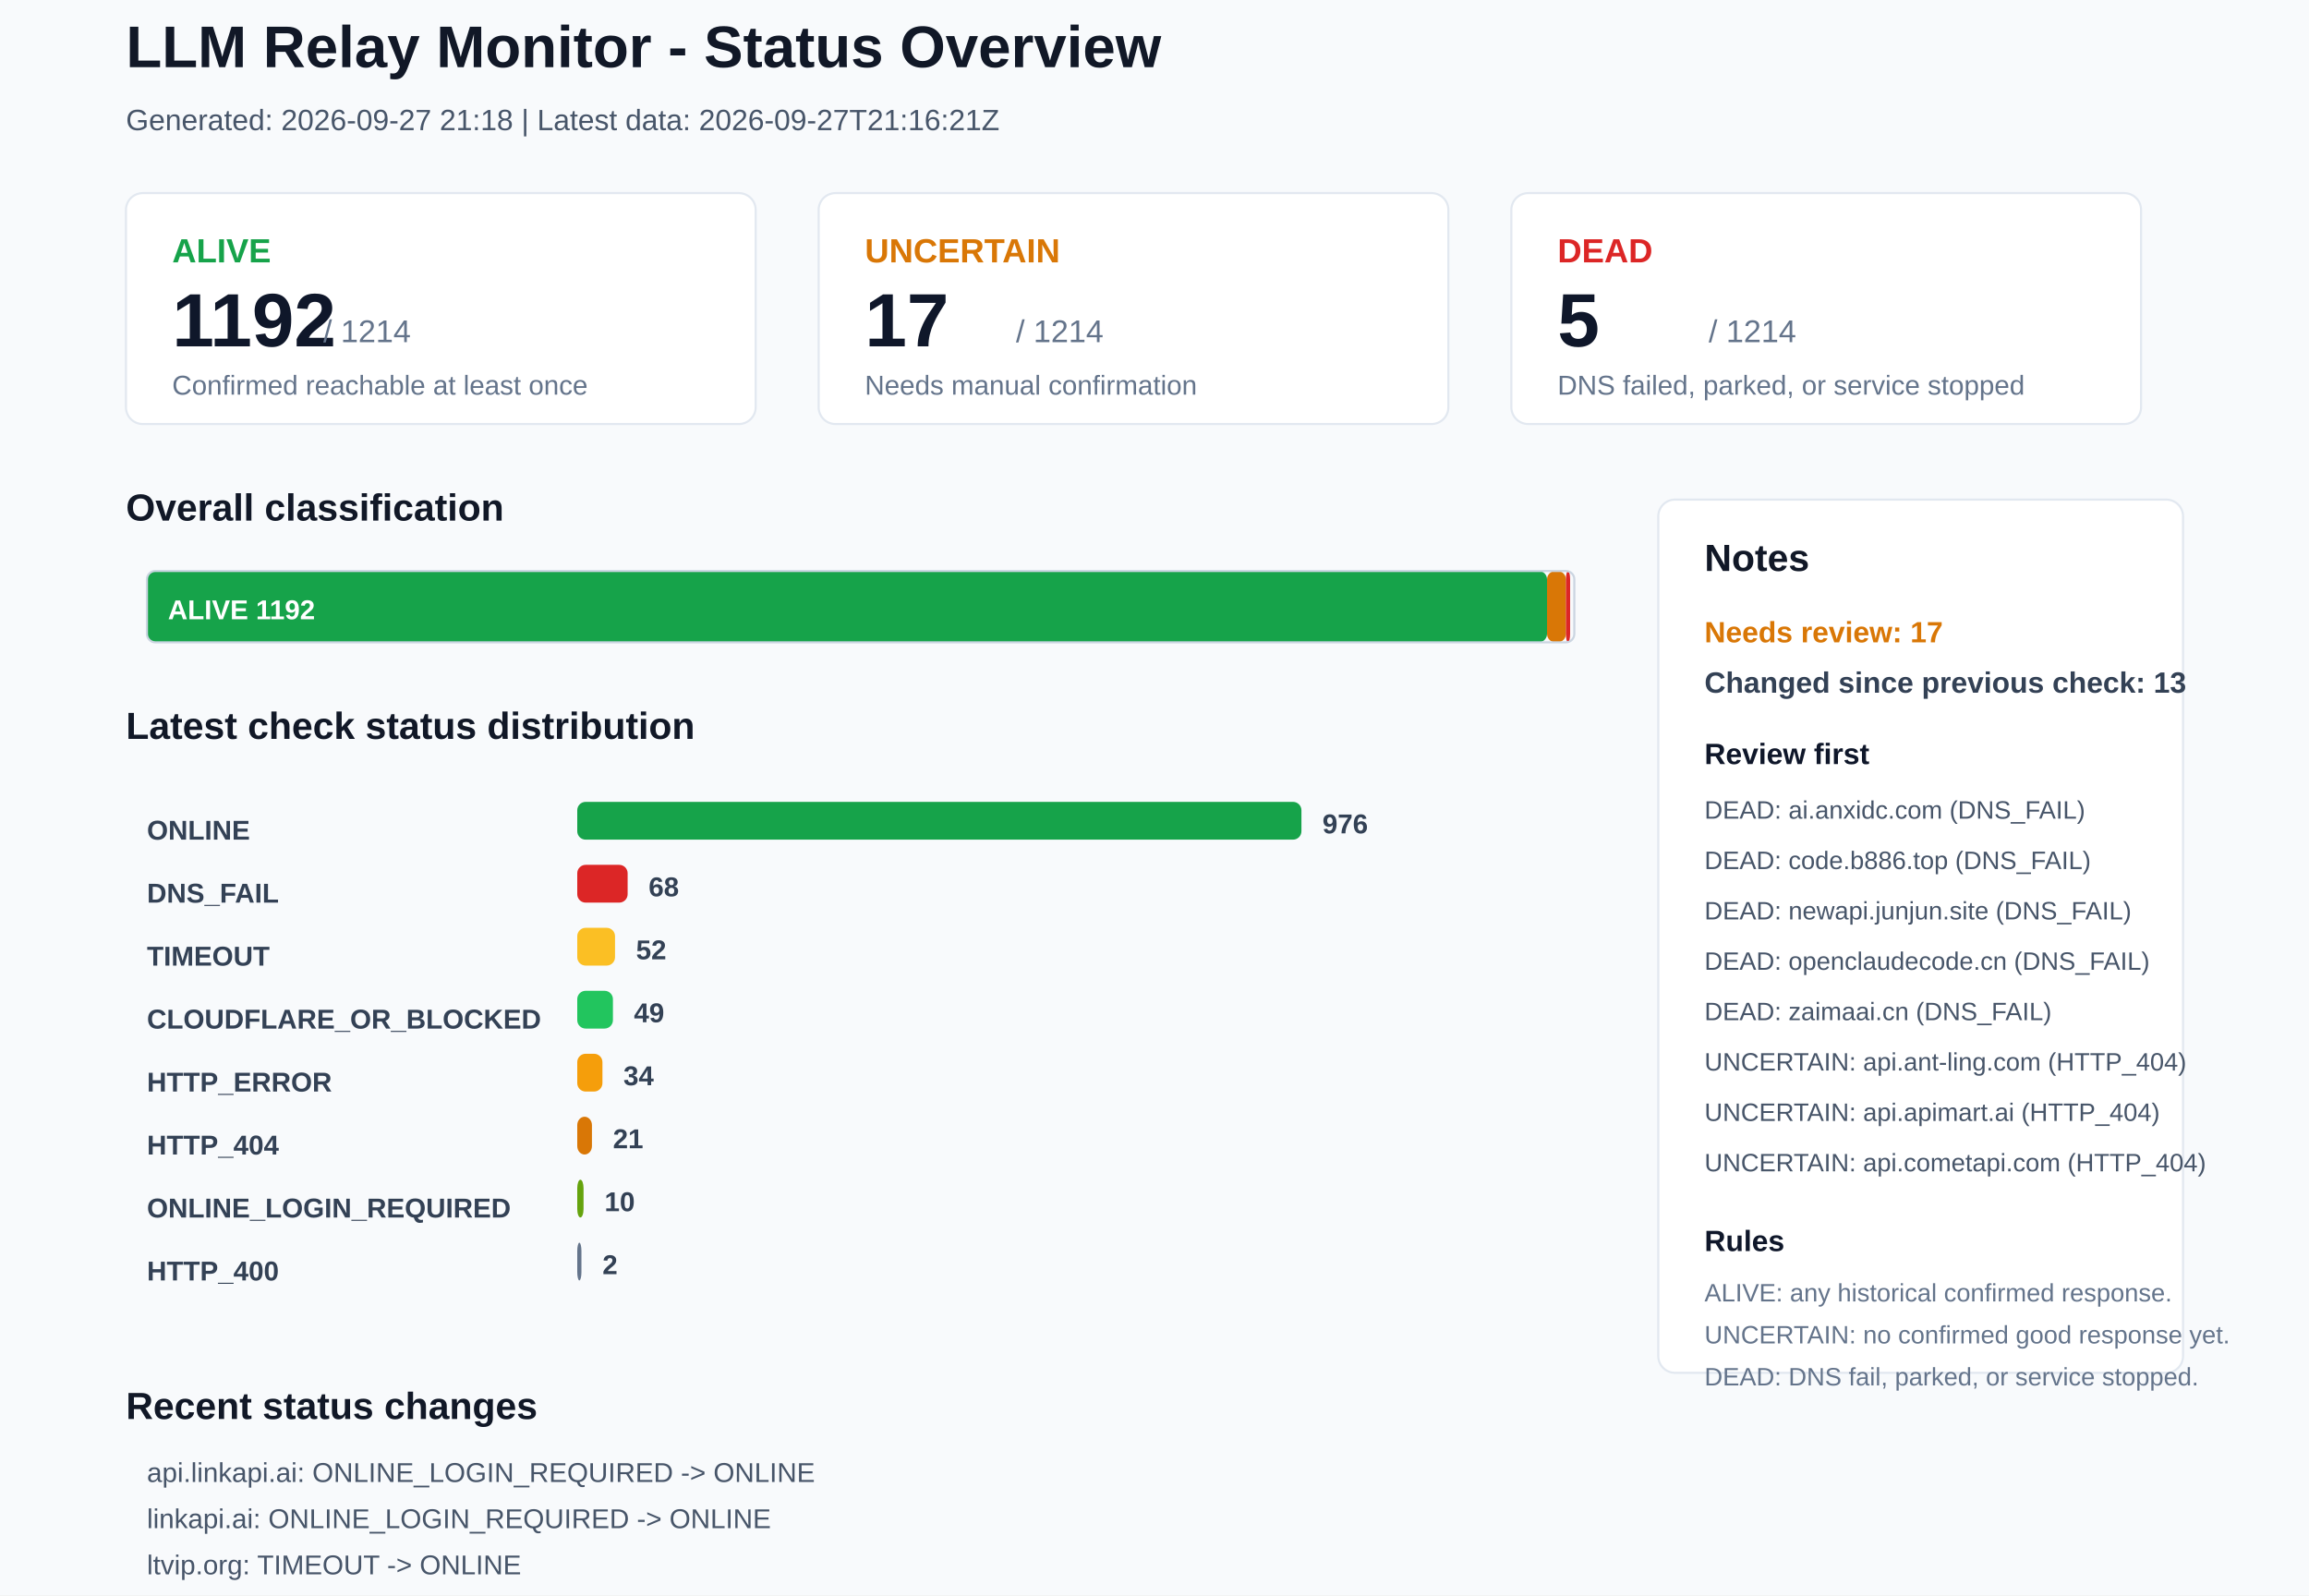
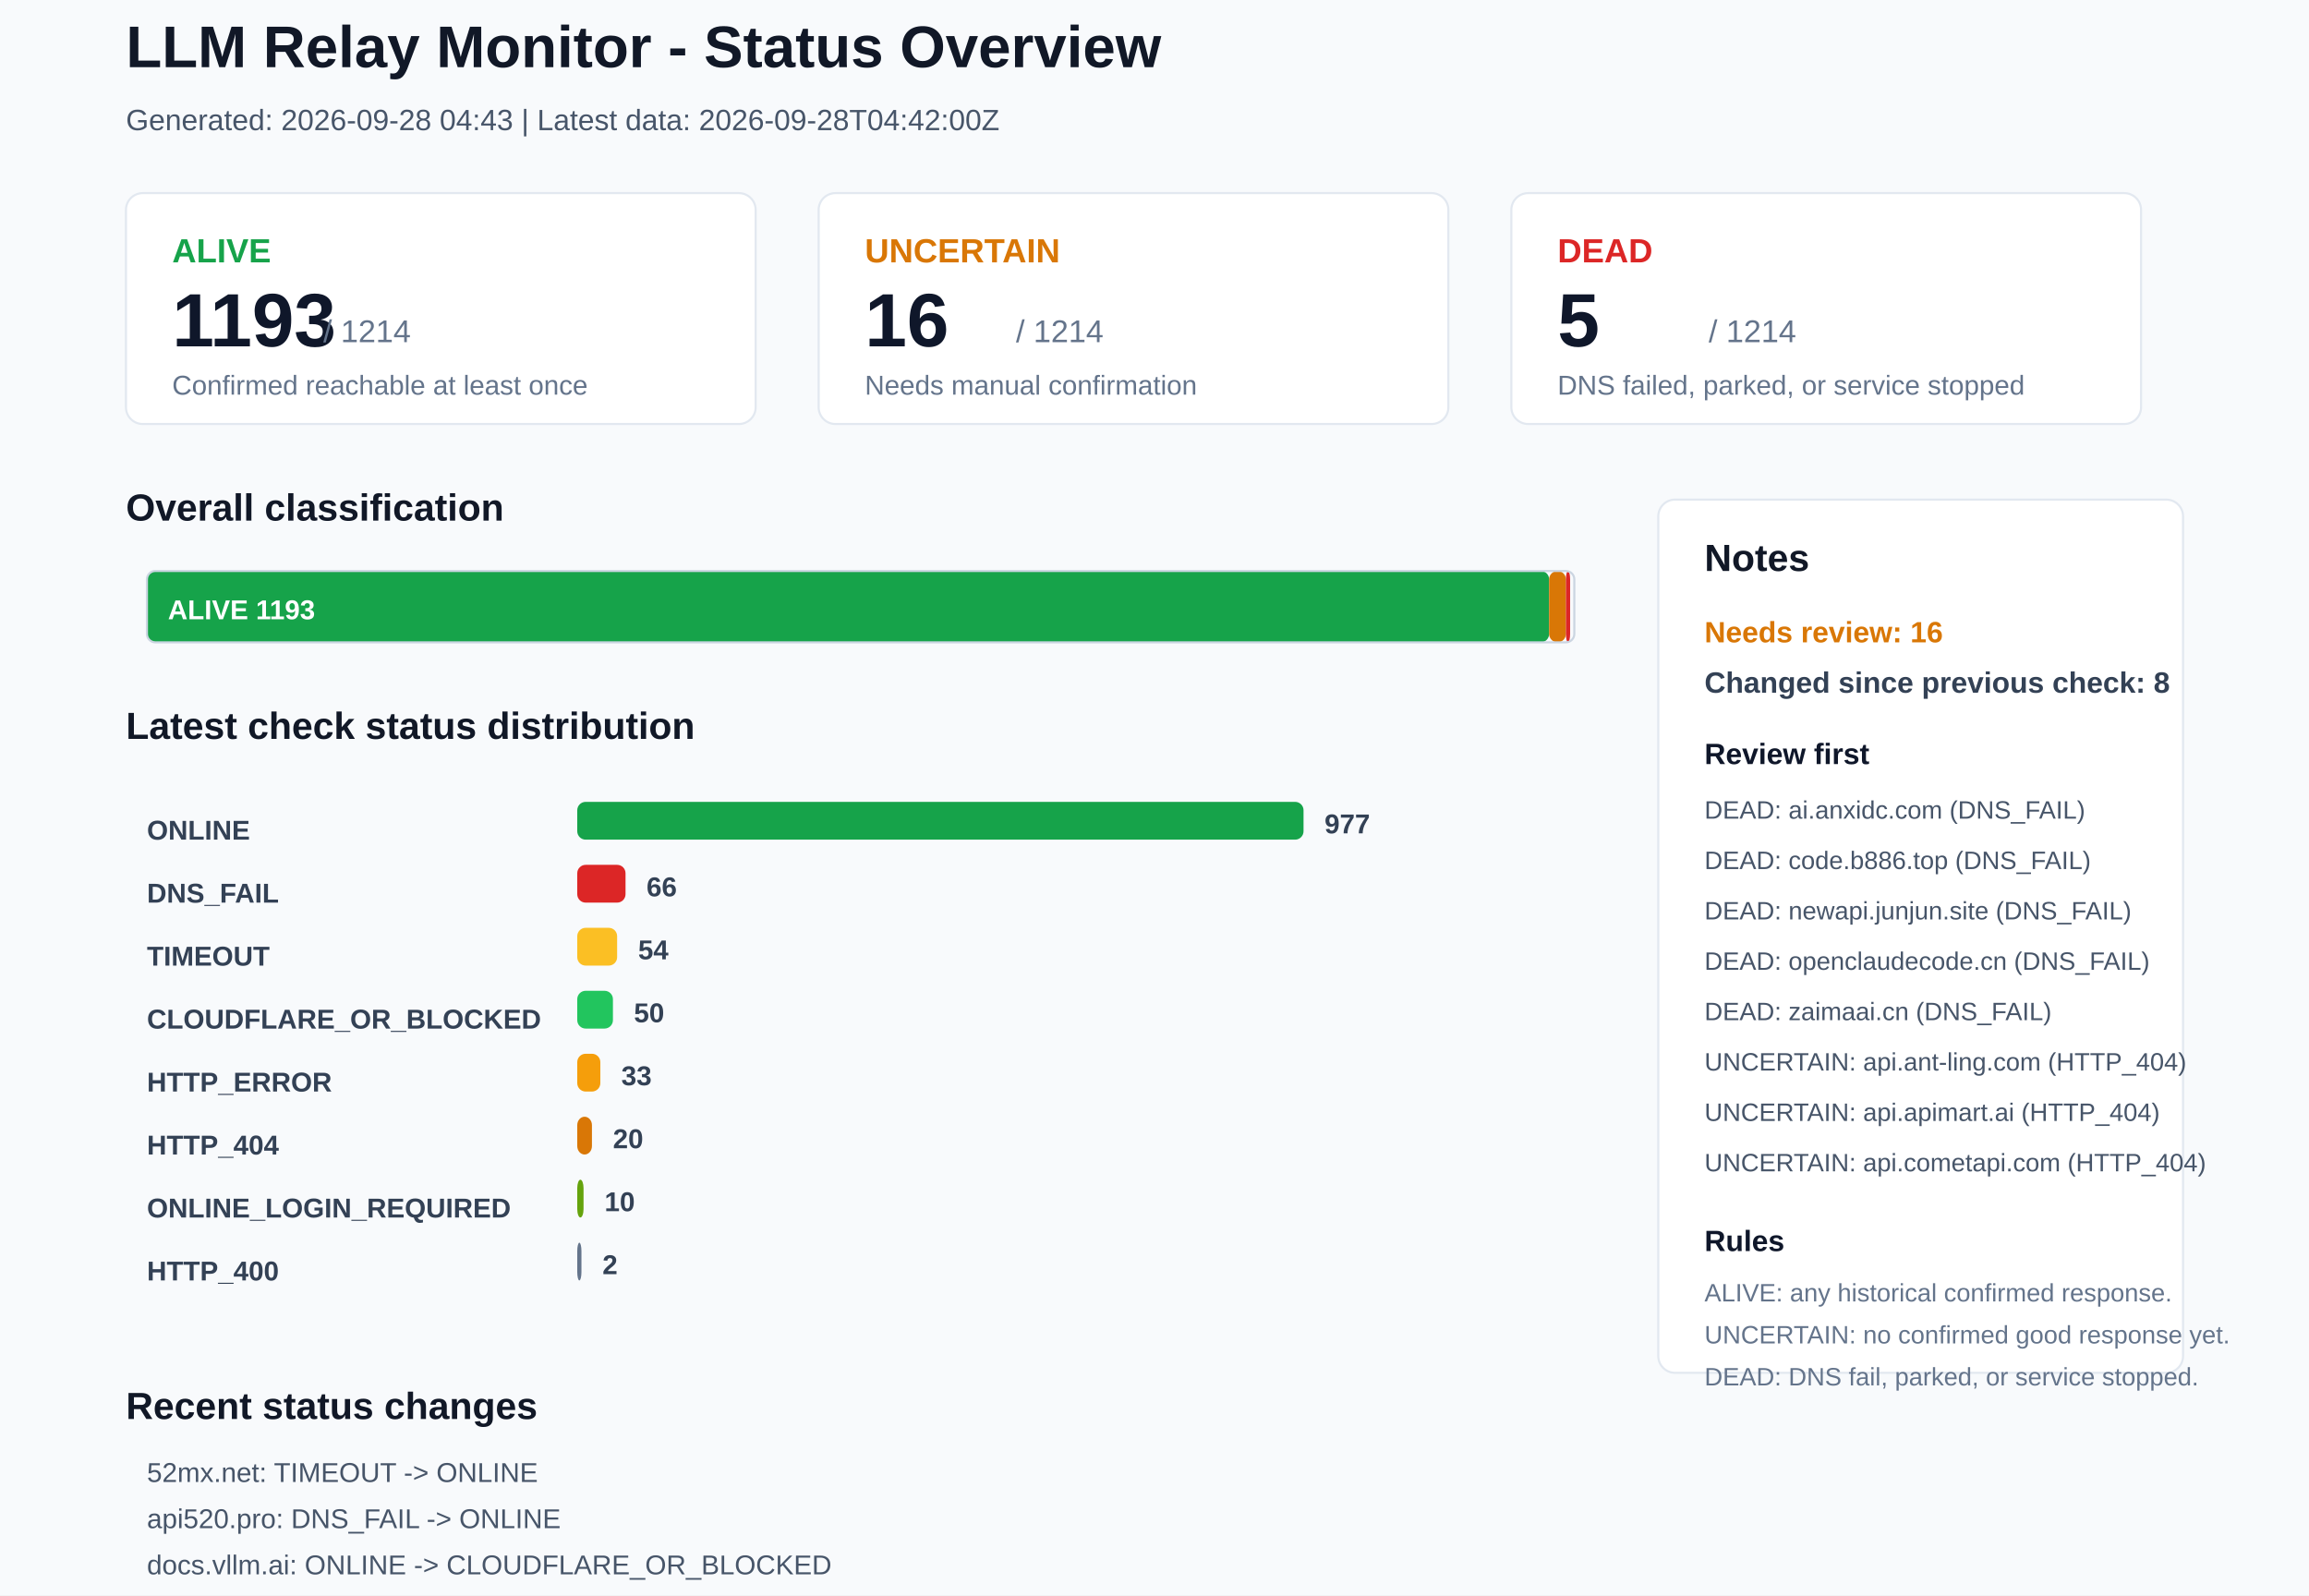
<svg xmlns="http://www.w3.org/2000/svg" width="1100" height="760" viewBox="0 0 1100 760">
  <rect x="0" y="0" width="1100" height="760" rx="0" fill="#F8FAFC" stroke="none" />
  <text x="60" y="32" font-family="Arial, sans-serif" font-size="28" font-weight="700" fill="#111827">LLM Relay Monitor - Status Overview</text>
-   <text x="60" y="62" font-family="Arial, sans-serif" font-size="14" font-weight="400" fill="#475569">Generated: 2026-09-27 21:18 | Latest data: 2026-09-27T21:16:21Z</text>
+   <text x="60" y="62" font-family="Arial, sans-serif" font-size="14" font-weight="400" fill="#475569">Generated: 2026-09-28 04:43 | Latest data: 2026-09-28T04:42:00Z</text>
  <rect x="60" y="92" width="300" height="110" rx="8" fill="#FFFFFF" stroke="#E2E8F0" />
  <text x="82" y="125" font-family="Arial, sans-serif" font-size="16" font-weight="700" fill="#16A34A">ALIVE</text>
-   <text x="82" y="165" font-family="Arial, sans-serif" font-size="36" font-weight="700" fill="#0F172A">1192</text>
+   <text x="82" y="165" font-family="Arial, sans-serif" font-size="36" font-weight="700" fill="#0F172A">1193</text>
  <text x="154" y="163" font-family="Arial, sans-serif" font-size="15" font-weight="400" fill="#64748B">/ 1214</text>
  <text x="82" y="188" font-family="Arial, sans-serif" font-size="13" font-weight="400" fill="#64748B">Confirmed reachable at least once</text>
  <rect x="390" y="92" width="300" height="110" rx="8" fill="#FFFFFF" stroke="#E2E8F0" />
  <text x="412" y="125" font-family="Arial, sans-serif" font-size="16" font-weight="700" fill="#D97706">UNCERTAIN</text>
-   <text x="412" y="165" font-family="Arial, sans-serif" font-size="36" font-weight="700" fill="#0F172A">17</text>
+   <text x="412" y="165" font-family="Arial, sans-serif" font-size="36" font-weight="700" fill="#0F172A">16</text>
  <text x="484" y="163" font-family="Arial, sans-serif" font-size="15" font-weight="400" fill="#64748B">/ 1214</text>
  <text x="412" y="188" font-family="Arial, sans-serif" font-size="13" font-weight="400" fill="#64748B">Needs manual confirmation</text>
  <rect x="720" y="92" width="300" height="110" rx="8" fill="#FFFFFF" stroke="#E2E8F0" />
  <text x="742" y="125" font-family="Arial, sans-serif" font-size="16" font-weight="700" fill="#DC2626">DEAD</text>
  <text x="742" y="165" font-family="Arial, sans-serif" font-size="36" font-weight="700" fill="#0F172A">5</text>
  <text x="814" y="163" font-family="Arial, sans-serif" font-size="15" font-weight="400" fill="#64748B">/ 1214</text>
  <text x="742" y="188" font-family="Arial, sans-serif" font-size="13" font-weight="400" fill="#64748B">DNS failed, parked, or service stopped</text>
  <text x="60" y="248" font-family="Arial, sans-serif" font-size="18" font-weight="700" fill="#111827">Overall classification</text>
-   <rect x="70" y="272" width="667" height="34" rx="4" fill="#16A34A" stroke="none" />
-   <text x="80" y="295" font-family="Arial, sans-serif" font-size="13" font-weight="700" fill="#FFFFFF">ALIVE 1192</text>
-   <rect x="737" y="272" width="9" height="34" rx="4" fill="#D97706" stroke="none" />
+   <rect x="70" y="272" width="668" height="34" rx="4" fill="#16A34A" stroke="none" />
+   <text x="80" y="295" font-family="Arial, sans-serif" font-size="13" font-weight="700" fill="#FFFFFF">ALIVE 1193</text>
+   <rect x="738" y="272" width="8" height="34" rx="4" fill="#D97706" stroke="none" />
  <rect x="746" y="272" width="2" height="34" rx="4" fill="#DC2626" stroke="none" />
  <rect x="70" y="272" width="680" height="34" rx="4" fill="none" stroke="#CBD5E1" />
  <text x="60" y="352" font-family="Arial, sans-serif" font-size="18" font-weight="700" fill="#111827">Latest check status distribution</text>
  <text x="70" y="400" font-family="Arial, sans-serif" font-size="13" font-weight="700" fill="#334155">ONLINE</text>
-   <rect x="275" y="382" width="345" height="18" rx="4" fill="#16A34A" stroke="none" />
-   <text x="630" y="397" font-family="Arial, sans-serif" font-size="13" font-weight="700" fill="#334155">976</text>
+   <rect x="275" y="382" width="346" height="18" rx="4" fill="#16A34A" stroke="none" />
+   <text x="631" y="397" font-family="Arial, sans-serif" font-size="13" font-weight="700" fill="#334155">977</text>
  <text x="70" y="430" font-family="Arial, sans-serif" font-size="13" font-weight="700" fill="#334155">DNS_FAIL</text>
-   <rect x="275" y="412" width="24" height="18" rx="4" fill="#DC2626" stroke="none" />
-   <text x="309" y="427" font-family="Arial, sans-serif" font-size="13" font-weight="700" fill="#334155">68</text>
+   <rect x="275" y="412" width="23" height="18" rx="4" fill="#DC2626" stroke="none" />
+   <text x="308" y="427" font-family="Arial, sans-serif" font-size="13" font-weight="700" fill="#334155">66</text>
  <text x="70" y="460" font-family="Arial, sans-serif" font-size="13" font-weight="700" fill="#334155">TIMEOUT</text>
-   <rect x="275" y="442" width="18" height="18" rx="4" fill="#FBBF24" stroke="none" />
-   <text x="303" y="457" font-family="Arial, sans-serif" font-size="13" font-weight="700" fill="#334155">52</text>
+   <rect x="275" y="442" width="19" height="18" rx="4" fill="#FBBF24" stroke="none" />
+   <text x="304" y="457" font-family="Arial, sans-serif" font-size="13" font-weight="700" fill="#334155">54</text>
  <text x="70" y="490" font-family="Arial, sans-serif" font-size="13" font-weight="700" fill="#334155">CLOUDFLARE_OR_BLOCKED</text>
  <rect x="275" y="472" width="17" height="18" rx="4" fill="#22C55E" stroke="none" />
-   <text x="302" y="487" font-family="Arial, sans-serif" font-size="13" font-weight="700" fill="#334155">49</text>
+   <text x="302" y="487" font-family="Arial, sans-serif" font-size="13" font-weight="700" fill="#334155">50</text>
  <text x="70" y="520" font-family="Arial, sans-serif" font-size="13" font-weight="700" fill="#334155">HTTP_ERROR</text>
-   <rect x="275" y="502" width="12" height="18" rx="4" fill="#F59E0B" stroke="none" />
-   <text x="297" y="517" font-family="Arial, sans-serif" font-size="13" font-weight="700" fill="#334155">34</text>
+   <rect x="275" y="502" width="11" height="18" rx="4" fill="#F59E0B" stroke="none" />
+   <text x="296" y="517" font-family="Arial, sans-serif" font-size="13" font-weight="700" fill="#334155">33</text>
  <text x="70" y="550" font-family="Arial, sans-serif" font-size="13" font-weight="700" fill="#334155">HTTP_404</text>
  <rect x="275" y="532" width="7" height="18" rx="4" fill="#D97706" stroke="none" />
-   <text x="292" y="547" font-family="Arial, sans-serif" font-size="13" font-weight="700" fill="#334155">21</text>
+   <text x="292" y="547" font-family="Arial, sans-serif" font-size="13" font-weight="700" fill="#334155">20</text>
  <text x="70" y="580" font-family="Arial, sans-serif" font-size="13" font-weight="700" fill="#334155">ONLINE_LOGIN_REQUIRED</text>
  <rect x="275" y="562" width="3" height="18" rx="4" fill="#65A30D" stroke="none" />
  <text x="288" y="577" font-family="Arial, sans-serif" font-size="13" font-weight="700" fill="#334155">10</text>
  <text x="70" y="610" font-family="Arial, sans-serif" font-size="13" font-weight="700" fill="#334155">HTTP_400</text>
  <rect x="275" y="592" width="2" height="18" rx="4" fill="#64748B" stroke="none" />
  <text x="287" y="607" font-family="Arial, sans-serif" font-size="13" font-weight="700" fill="#334155">2</text>
  <rect x="790" y="238" width="250" height="416" rx="8" fill="#FFFFFF" stroke="#E2E8F0" />
  <text x="812" y="272" font-family="Arial, sans-serif" font-size="18" font-weight="700" fill="#111827">Notes</text>
-   <text x="812" y="306" font-family="Arial, sans-serif" font-size="14" font-weight="700" fill="#D97706">Needs review: 17</text>
-   <text x="812" y="330" font-family="Arial, sans-serif" font-size="14" font-weight="700" fill="#334155">Changed since previous check: 13</text>
+   <text x="812" y="306" font-family="Arial, sans-serif" font-size="14" font-weight="700" fill="#D97706">Needs review: 16</text>
+   <text x="812" y="330" font-family="Arial, sans-serif" font-size="14" font-weight="700" fill="#334155">Changed since previous check: 8</text>
  <text x="812" y="364" font-family="Arial, sans-serif" font-size="14" font-weight="700" fill="#0F172A">Review first</text>
  <text x="812" y="390" font-family="Arial, sans-serif" font-size="12" font-weight="400" fill="#475569">DEAD: ai.anxidc.com (DNS_FAIL)</text>
  <text x="812" y="414" font-family="Arial, sans-serif" font-size="12" font-weight="400" fill="#475569">DEAD: code.b886.top (DNS_FAIL)</text>
  <text x="812" y="438" font-family="Arial, sans-serif" font-size="12" font-weight="400" fill="#475569">DEAD: newapi.junjun.site (DNS_FAIL)</text>
  <text x="812" y="462" font-family="Arial, sans-serif" font-size="12" font-weight="400" fill="#475569">DEAD: openclaudecode.cn (DNS_FAIL)</text>
  <text x="812" y="486" font-family="Arial, sans-serif" font-size="12" font-weight="400" fill="#475569">DEAD: zaimaai.cn (DNS_FAIL)</text>
  <text x="812" y="510" font-family="Arial, sans-serif" font-size="12" font-weight="400" fill="#475569">UNCERTAIN: api.ant-ling.com (HTTP_404)</text>
  <text x="812" y="534" font-family="Arial, sans-serif" font-size="12" font-weight="400" fill="#475569">UNCERTAIN: api.apimart.ai (HTTP_404)</text>
  <text x="812" y="558" font-family="Arial, sans-serif" font-size="12" font-weight="400" fill="#475569">UNCERTAIN: api.cometapi.com (HTTP_404)</text>
  <text x="812" y="596" font-family="Arial, sans-serif" font-size="14" font-weight="700" fill="#0F172A">Rules</text>
  <text x="812" y="620" font-family="Arial, sans-serif" font-size="12" font-weight="400" fill="#64748B">ALIVE: any historical confirmed response.</text>
  <text x="812" y="640" font-family="Arial, sans-serif" font-size="12" font-weight="400" fill="#64748B">UNCERTAIN: no confirmed good response yet.</text>
  <text x="812" y="660" font-family="Arial, sans-serif" font-size="12" font-weight="400" fill="#64748B">DEAD: DNS fail, parked, or service stopped.</text>
  <text x="60" y="676" font-family="Arial, sans-serif" font-size="18" font-weight="700" fill="#111827">Recent status changes</text>
-   <text x="70" y="706" font-family="Arial, sans-serif" font-size="13" font-weight="400" fill="#475569">api.linkapi.ai: ONLINE_LOGIN_REQUIRED -&gt; ONLINE</text>
-   <text x="70" y="728" font-family="Arial, sans-serif" font-size="13" font-weight="400" fill="#475569">linkapi.ai: ONLINE_LOGIN_REQUIRED -&gt; ONLINE</text>
-   <text x="70" y="750" font-family="Arial, sans-serif" font-size="13" font-weight="400" fill="#475569">ltvip.org: TIMEOUT -&gt; ONLINE</text>
-   <text x="70" y="772" font-family="Arial, sans-serif" font-size="13" font-weight="400" fill="#475569">ai.cdn.ad: ONLINE -&gt; DNS_FAIL</text>
-   <text x="70" y="794" font-family="Arial, sans-serif" font-size="13" font-weight="400" fill="#475569">ai.venlacy.com: ONLINE -&gt; DNS_FAIL</text>
-   <text x="70" y="816" font-family="Arial, sans-serif" font-size="13" font-weight="400" fill="#475569">api520.pro: ONLINE -&gt; DNS_FAIL</text>
+   <text x="70" y="706" font-family="Arial, sans-serif" font-size="13" font-weight="400" fill="#475569">52mx.net: TIMEOUT -&gt; ONLINE</text>
+   <text x="70" y="728" font-family="Arial, sans-serif" font-size="13" font-weight="400" fill="#475569">api520.pro: DNS_FAIL -&gt; ONLINE</text>
+   <text x="70" y="750" font-family="Arial, sans-serif" font-size="13" font-weight="400" fill="#475569">docs.vllm.ai: ONLINE -&gt; CLOUDFLARE_OR_BLOCKED</text>
+   <text x="70" y="772" font-family="Arial, sans-serif" font-size="13" font-weight="400" fill="#475569">prismapi.site: DNS_FAIL -&gt; ONLINE</text>
+   <text x="70" y="794" font-family="Arial, sans-serif" font-size="13" font-weight="400" fill="#475569">shisuanai.com: HTTP_404 -&gt; ONLINE</text>
+   <text x="70" y="816" font-family="Arial, sans-serif" font-size="13" font-weight="400" fill="#475569">juhes.com: ONLINE -&gt; TIMEOUT</text>
</svg>
